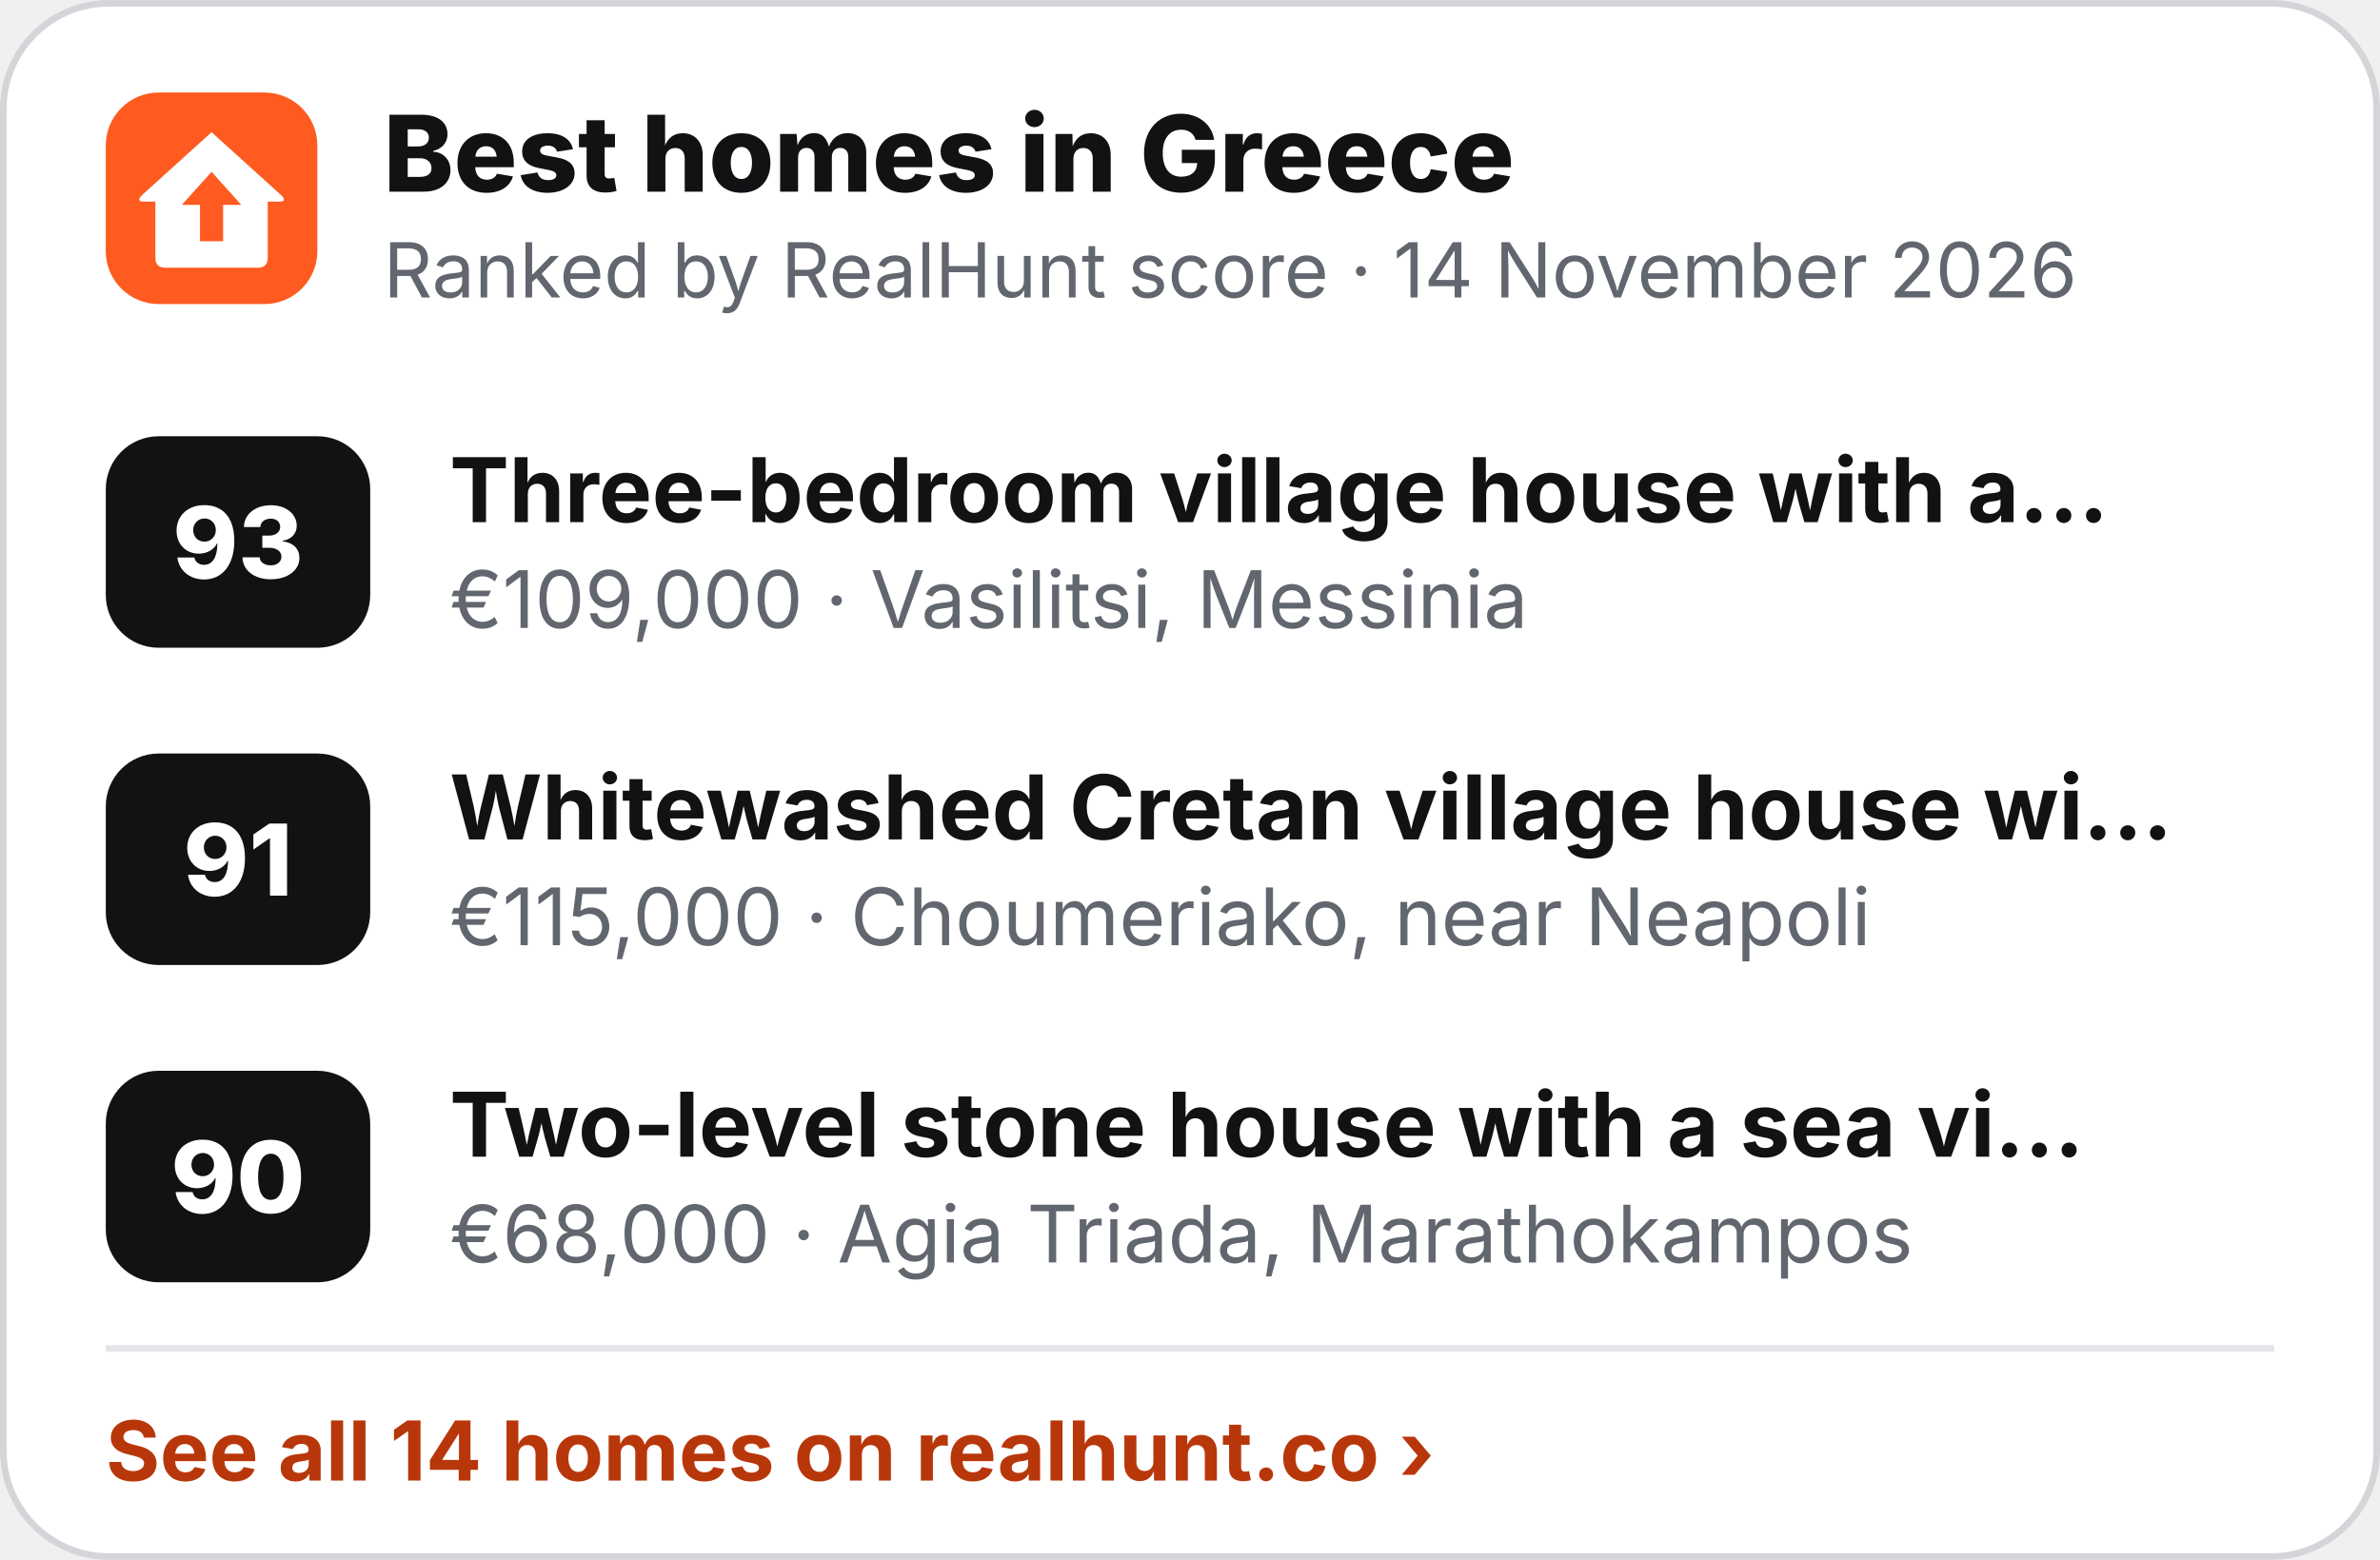
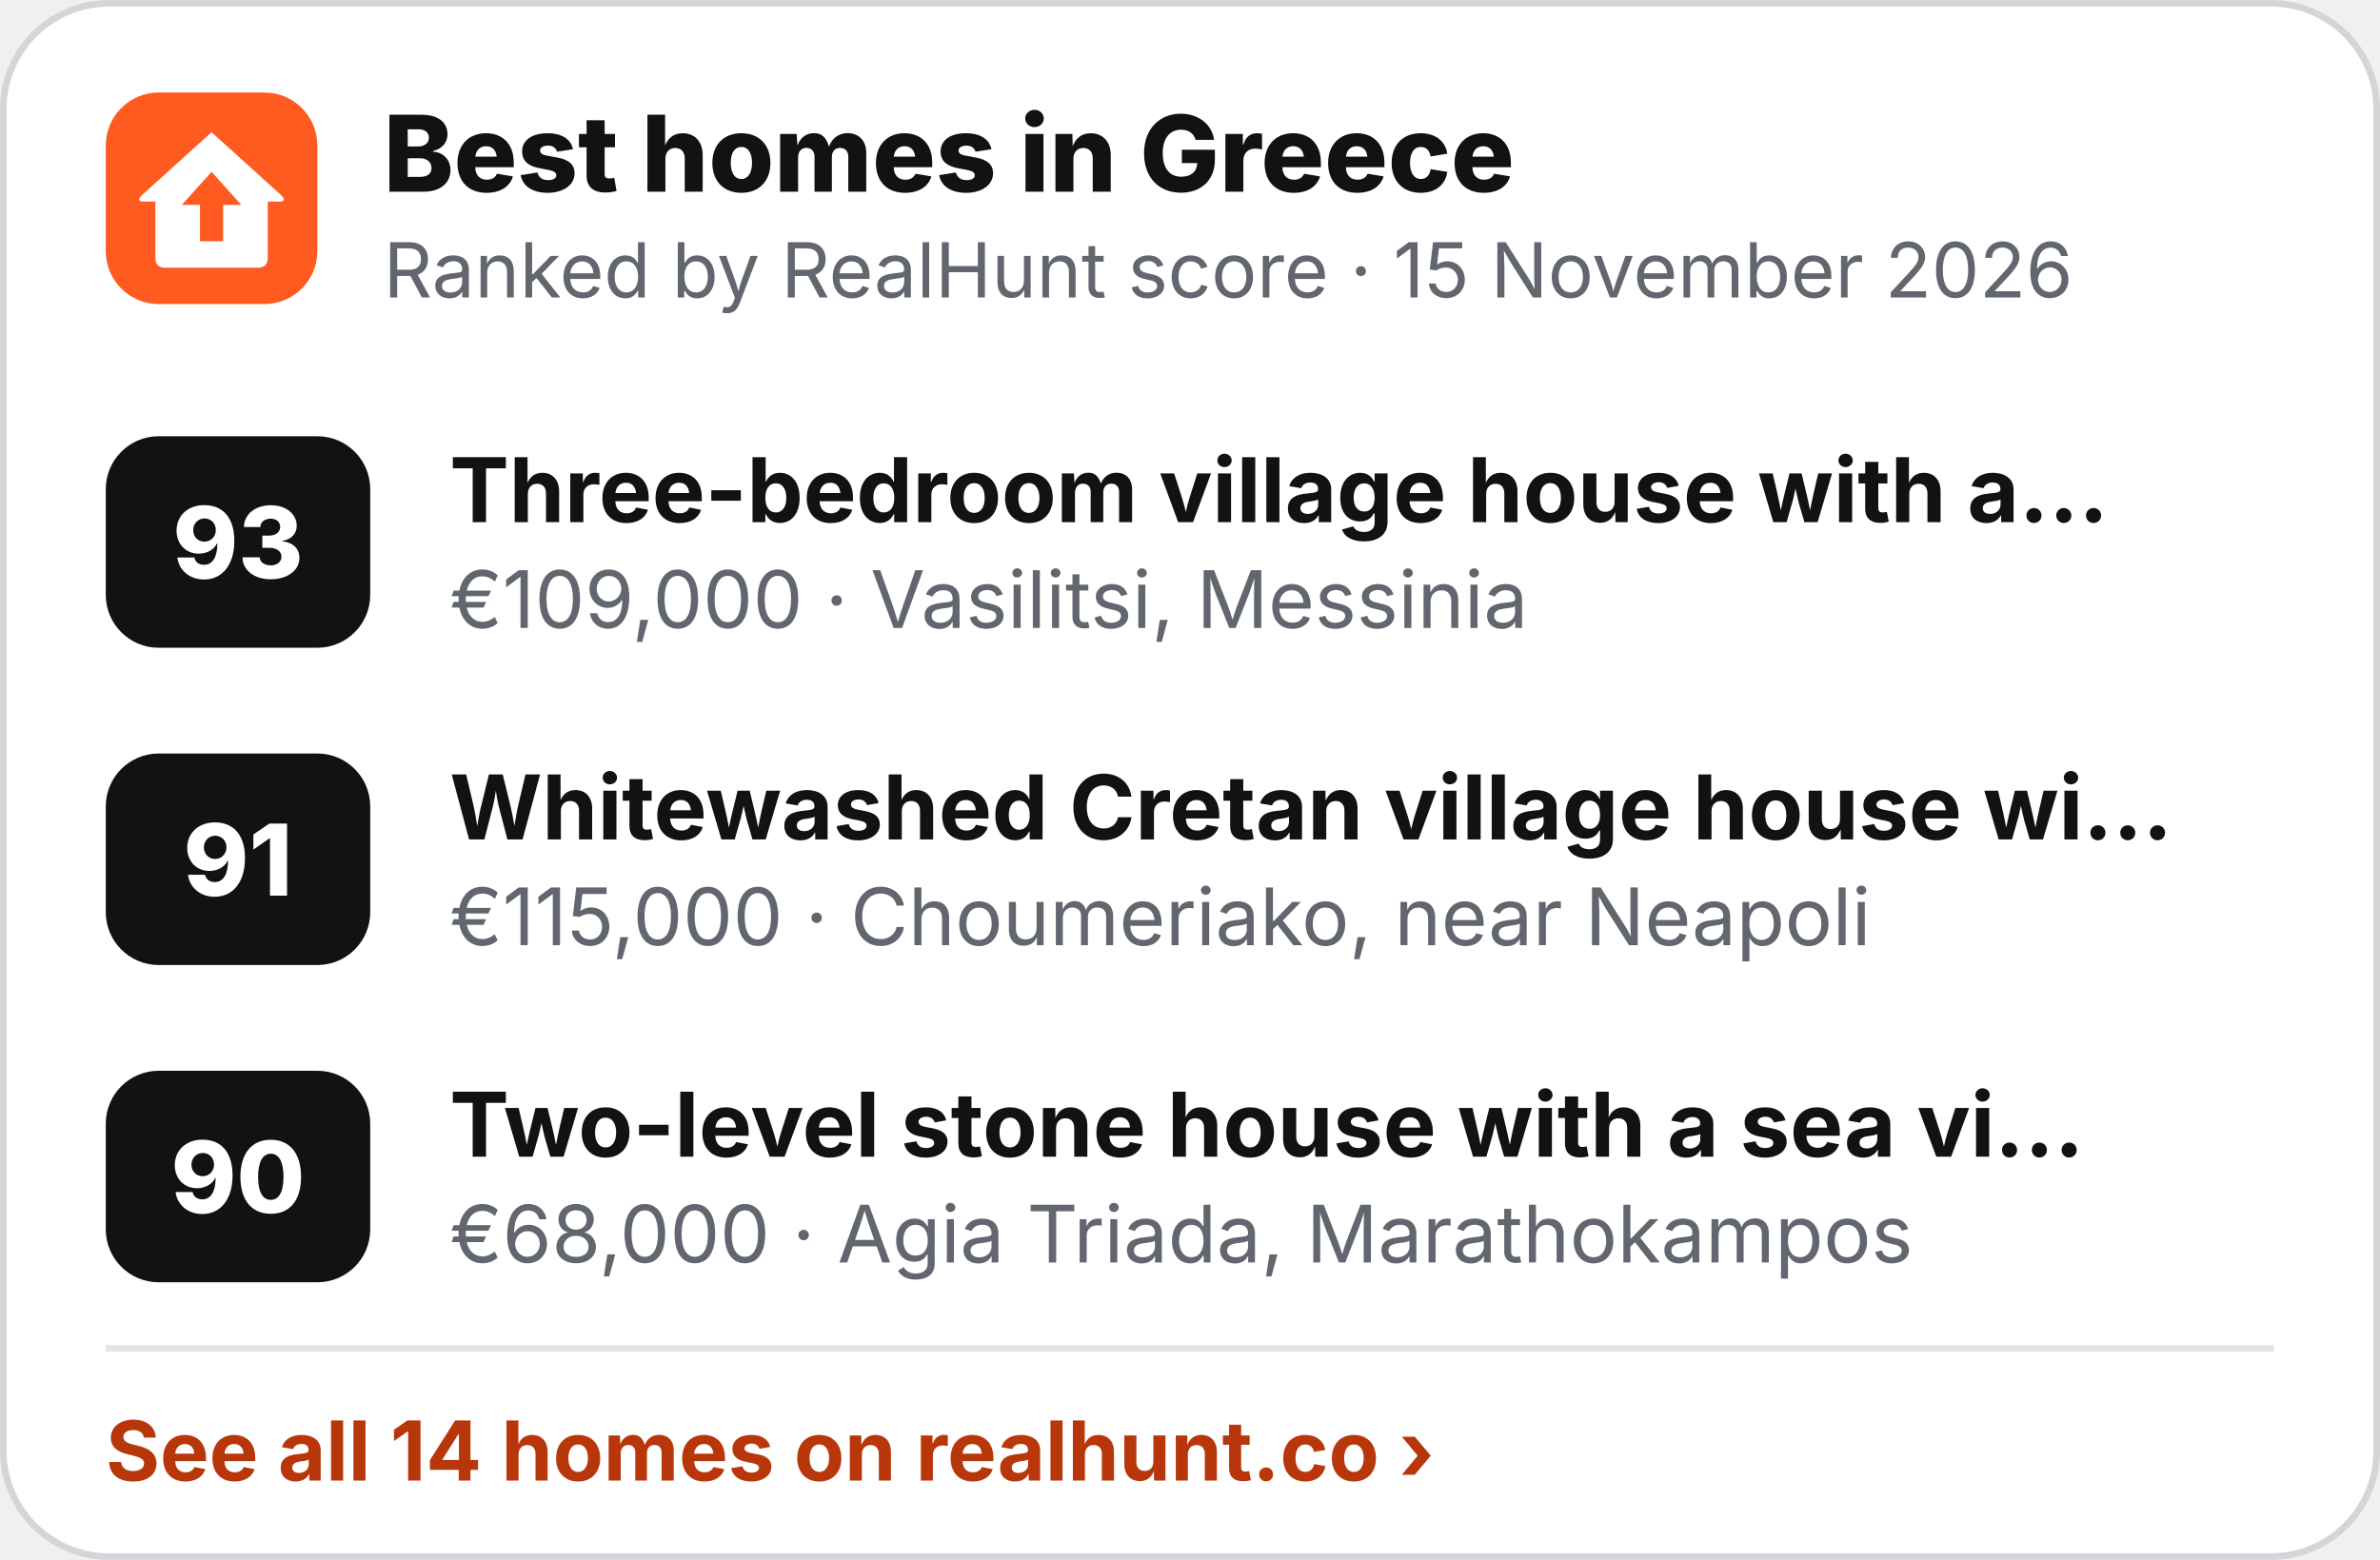
<svg xmlns="http://www.w3.org/2000/svg" width="360" height="236" viewBox="0 0 360 236" role="img" aria-label="Best homes in Greece">
  <rect x=".5" y=".5" width="359" height="235" rx="16" fill="#fff" stroke="#D3D5D9" />
  <g transform="translate(16 14) scale(.5)">
    <rect width="64" height="64" rx="16" fill="#FF5A1F" />
    <path d="M32 12 L53 31 Q55 33 52.5 33 L49 33 L49 50 Q49 53 46 53 L18 53 Q15 53 15 50 L15 33 L11.5 33 Q9 33 11 31 Z" fill="#fff" />
    <path d="M32 24 L41 34 L35.5 34 L35.5 45 L28.5 45 L28.5 34 L23 34 Z" fill="#FF5A1F" />
  </g>
  <text x="58" y="29" font-family="Inter,'Segoe UI',Helvetica,Arial,sans-serif" font-size="16" font-weight="800" fill="#111214">Best homes in Greece</text>
-   <text x="58" y="45" font-family="Inter,'Segoe UI',Helvetica,Arial,sans-serif" font-size="11.5" fill="#62666E">Ranked by RealHunt score · 14 November 2026</text>
+   <text x="58" y="45" font-family="Inter,'Segoe UI',Helvetica,Arial,sans-serif" font-size="11.5" fill="#62666E">Ranked by RealHunt score · 15 November 2026</text>
  <rect x="16" y="66" width="40" height="32" rx="8" fill="#111214" />
  <text x="36" y="87.5" text-anchor="middle" font-family="Inter,'Segoe UI',Helvetica,Arial,sans-serif" font-size="15" font-weight="800" fill="#fff">93</text>
  <text x="68" y="79" font-family="Inter,'Segoe UI',Helvetica,Arial,sans-serif" font-size="13.5" font-weight="700" fill="#111214">Three-bedroom village house with a…</text>
  <text x="68" y="95" font-family="Inter,'Segoe UI',Helvetica,Arial,sans-serif" font-size="12" fill="#62666E">€109,000 · Vasilitsi, Messinia</text>
  <rect x="16" y="114" width="40" height="32" rx="8" fill="#111214" />
  <text x="36" y="135.5" text-anchor="middle" font-family="Inter,'Segoe UI',Helvetica,Arial,sans-serif" font-size="15" font-weight="800" fill="#fff">91</text>
  <text x="68" y="127" font-family="Inter,'Segoe UI',Helvetica,Arial,sans-serif" font-size="13.5" font-weight="700" fill="#111214">Whitewashed Cretan village house wi…</text>
  <text x="68" y="143" font-family="Inter,'Segoe UI',Helvetica,Arial,sans-serif" font-size="12" fill="#62666E">€115,000 · Choumeriako, near Neapoli</text>
  <rect x="16" y="162" width="40" height="32" rx="8" fill="#111214" />
  <text x="36" y="183.5" text-anchor="middle" font-family="Inter,'Segoe UI',Helvetica,Arial,sans-serif" font-size="15" font-weight="800" fill="#fff">90</text>
  <text x="68" y="175" font-family="Inter,'Segoe UI',Helvetica,Arial,sans-serif" font-size="13.5" font-weight="700" fill="#111214">Two-level stone house with a sea vi…</text>
  <text x="68" y="191" font-family="Inter,'Segoe UI',Helvetica,Arial,sans-serif" font-size="12" fill="#62666E">€68,000 · Agia Triada, Marathokampos</text>
  <line x1="16" y1="204" x2="344" y2="204" stroke="#E4E5E8" />
  <text x="16" y="224" font-family="Inter,'Segoe UI',Helvetica,Arial,sans-serif" font-size="12.5" font-weight="700" fill="#B8370A">See all 14 homes on realhunt.co ›</text>
</svg>
